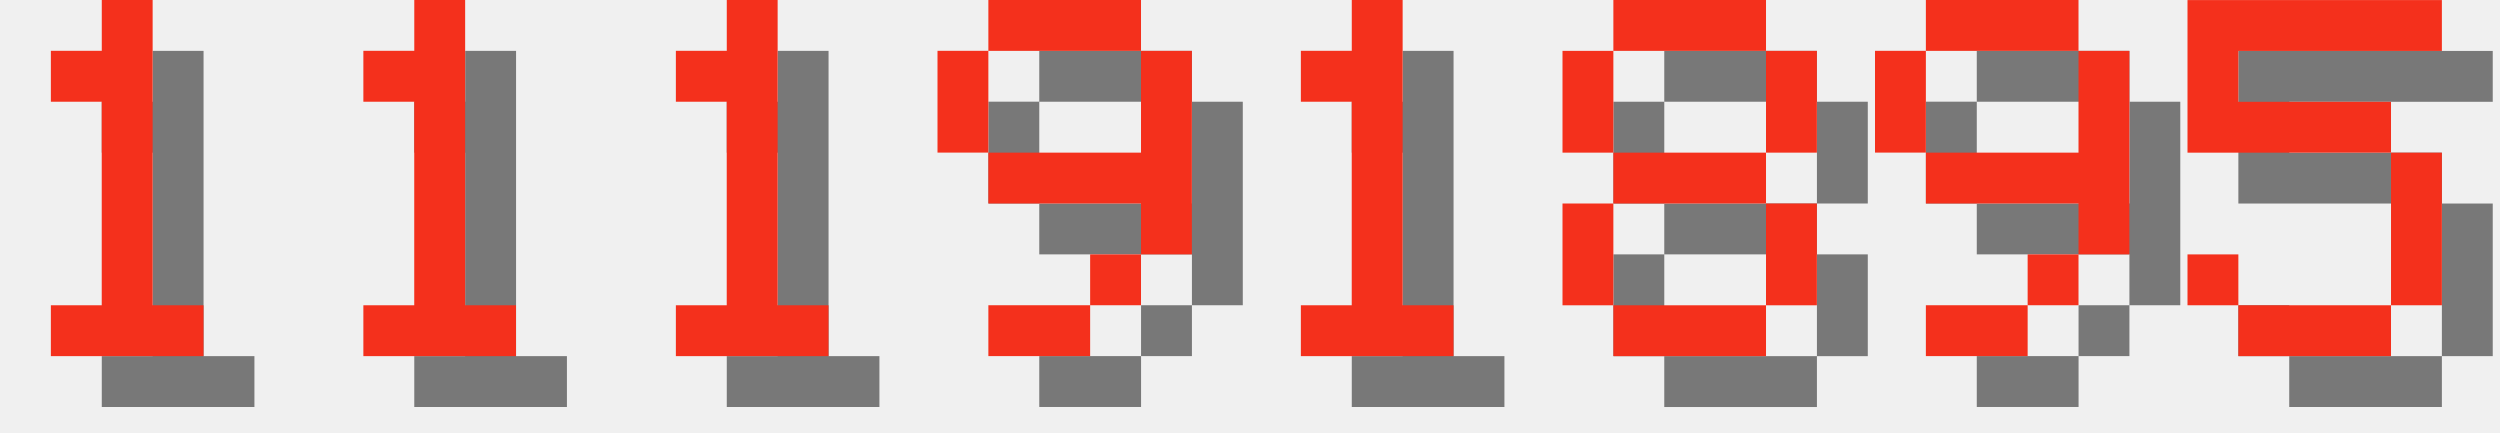
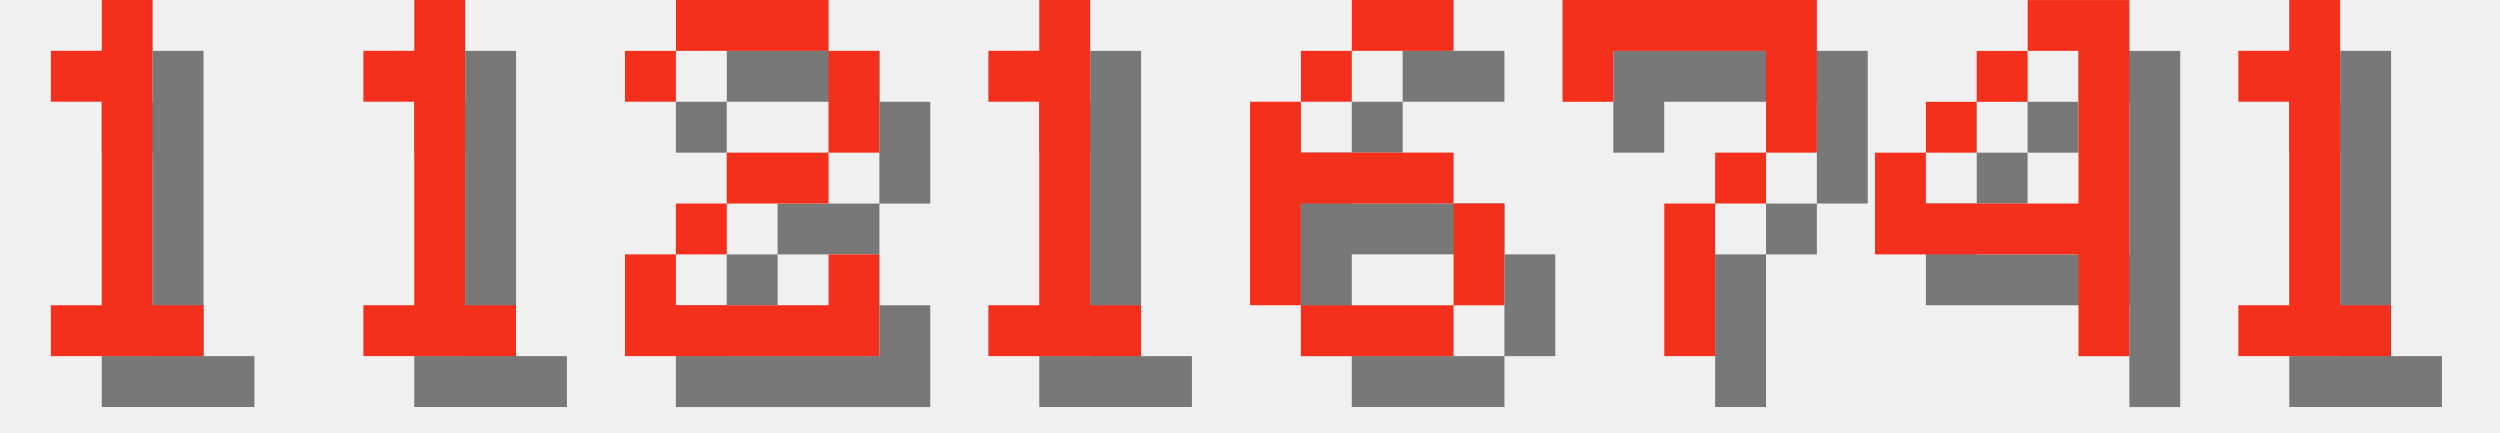
<svg xmlns="http://www.w3.org/2000/svg" version="1.1" width="208.0" height="36">
  <style>
        .text-foreground {
            fill: #F4301C;
        }
        .text-shadow {
            fill: #000000;
            fill-opacity: 0.5;
        }
    </style>
  <g class="digit" id="digit_1" transform="translate(0.0, 0), scale(4)">
    <path id="digit_1_shadow" class="text-shadow" d="m2.117 2.117v1.058h1.058v4.233h-1.058v1.058h3.175v-1.058h-1.058v-6.35h-1.058v1.058h-1.058z" fill-opacity=".5" style="paint-order:stroke fill markers" />
    <path id="digit_1_fg" class="text-foreground" d="m1.058 1.058v1.058h1.058v4.233h-1.058v1.058h3.175v-1.058h-1.058v-6.35h-1.058v1.058h-1.058z" fill="#fff" style="paint-order:stroke fill markers" />
  </g>
  <g class="digit" id="digit_1" transform="translate(26.0, 0), scale(4)">
    <path id="digit_1_shadow" class="text-shadow" d="m2.117 2.117v1.058h1.058v4.233h-1.058v1.058h3.175v-1.058h-1.058v-6.35h-1.058v1.058h-1.058z" fill-opacity=".5" style="paint-order:stroke fill markers" />
    <path id="digit_1_fg" class="text-foreground" d="m1.058 1.058v1.058h1.058v4.233h-1.058v1.058h3.175v-1.058h-1.058v-6.35h-1.058v1.058h-1.058z" fill="#fff" style="paint-order:stroke fill markers" />
  </g>
-   <g class="digit" id="digit_1" transform="translate(52.0, 0), scale(4)">
+   <g class="digit" id="digit_2" transform="translate(52.0, 0), scale(4)">
+     <path id="digit_2_shadow" class="text-shadow" d="m1.058 2.117v1.058h1.058v-1.058h3.175v2.117h-2.117v1.058h-1.058v1.058h-1.058v2.117h5.292v-2.117h-1.058v1.058h-3.175v-1.058h1.058v-1.058h2.117v-1.058h1.058v-2.117h-1.058v-1.058h-3.175v1.058h-1.058z" fill-opacity=".5" style="paint-order:stroke fill markers" />
+     <path id="digit_2_fg" class="text-foreground" d="m0 1.058v1.058h1.058v-1.058h3.175v2.117h-2.117v1.058h-1.058v1.058h-1.058v2.117h5.292v-2.117h-1.058v1.058h-3.175v-1.058h1.058v-1.058h2.117v-1.058h1.058v-2.117h-1.058v-1.058h-3.175v1.058h-1.058z" fill="#fff" style="paint-order:stroke fill markers" />
+   </g>
+   <g class="digit" id="digit_1" transform="translate(78.0, 0), scale(4)">
    <path id="digit_1_shadow" class="text-shadow" d="m2.117 2.117v1.058h1.058v4.233h-1.058v1.058h3.175v-1.058h-1.058v-6.35h-1.058v1.058h-1.058z" fill-opacity=".5" style="paint-order:stroke fill markers" />
    <path id="digit_1_fg" class="text-foreground" d="m1.058 1.058v1.058h1.058v4.233h-1.058v1.058h3.175v-1.058h-1.058v-6.35h-1.058v1.058h-1.058z" fill="#fff" style="paint-order:stroke fill markers" />
  </g>
-   <g class="digit" id="digit_9" transform="translate(78.0, 0), scale(4)">
-     <path id="digit_9_shadow" class="text-shadow" d="m2.117 1.058v1.058h3.175v-1.058h-3.175zm3.175 1.058v2.117h-3.175v1.058h3.175v1.058h1.058v-4.233h-1.058zm0 4.233h-1.058v1.058h1.058v-1.058zm-1.058 1.058h-2.117v1.058h2.117v-1.058zm-2.117-3.175v-2.117h-1.058v2.117h1.058z" fill-opacity=".5" style="paint-order:stroke fill markers" />
-     <path id="digit_9_fg" class="text-foreground" d="m1.058 0v1.058h3.175v-1.058h-3.175zm3.175 1.058v2.117h-3.175v1.058h3.175v1.058h1.058v-4.233h-1.058zm0 4.233h-1.058v1.058h1.058v-1.058zm-1.058 1.058h-2.117v1.058h2.117v-1.058zm-2.117-3.175v-2.117h-1.058v2.117h1.058z" fill="#fff" style="paint-order:stroke fill markers" />
+   <g class="digit" id="digit_6" transform="translate(104.0, 0), scale(4)">
+     <path id="digit_6_shadow" class="text-shadow" d="m3.175 1.058v1.058h2.117v-1.058h-2.117zm0 1.058h-1.058v1.058h1.058v-1.058zm-1.058 1.058h-1.058v4.233h1.058v-2.117h3.175v-1.058h-3.175v-1.058zm3.175 2.117v2.117h1.058v-2.117h-1.058zm0 2.117h-3.175v1.058h3.175v-1.058z" fill-opacity=".5" style="paint-order:stroke fill markers" />
+     <path id="digit_6_fg" class="text-foreground" d="m2.117 0v1.058h2.117v-1.058h-2.117zm0 1.058h-1.058v1.058h1.058v-1.058zm-1.058 1.058h-1.058v4.233h1.058v-2.117h3.175v-1.058h-3.175v-1.058zm3.175 2.117v2.117h1.058v-2.117h-1.058zm0 2.117h-3.175v1.058h3.175v-1.058z" fill="#fff" style="paint-order:stroke fill markers" />
  </g>
-   <g class="digit" id="digit_1" transform="translate(104.0, 0), scale(4)">
+   <g class="digit" id="digit_7" transform="translate(130.0, 0), scale(4)">
+     <path id="digit_7_shadow" class="text-shadow" d="m1.058 1.058 2e-6 2.117h1.058v-1.058h3.175v1.058l2e-7 1.058h-1.058v1.058h-1.058l4e-7 3.175 1.058 1e-7v-3.175h1.058v-1.058h1.058l5e-7 -1.058v-2.117z" fill-opacity=".5" style="paint-order:stroke fill markers" />
+     <path id="digit_7_fg" class="text-foreground" d="m0 0 2e-6 2.117h1.058v-1.058h3.175v1.058l2e-7 1.058h-1.058v1.058h-1.058l4e-7 3.175 1.058 1e-7v-3.175h1.058v-1.058h1.058l5e-7 -1.058v-2.117z" fill="#fff" style="paint-order:stroke fill markers" />
+   </g>
+   <g class="digit" id="digit_4" transform="translate(156.0, 0), scale(4)">
+     <path id="digit_4_shadow" class="text-shadow" d="m4.233 1.058v1.058h1.058v3.175h-3.175v-1.058h-1.058v2.117h4.233v2.117h1.058v-7.408h-2.117zm-2.117 3.175h1.058v-1.058h-1.058v1.058zm1.058-1.058h1.058v-1.058h-1.058v1.058z" fill-opacity=".5" style="paint-order:stroke fill markers" />
+     <path id="digit_4_fg" class="text-foreground" d="m3.175 0v1.058h1.058v3.175h-3.175v-1.058h-1.058v2.117h4.233v2.117h1.058v-7.408h-2.117zm-2.117 3.175h1.058v-1.058h-1.058v1.058zm1.058-1.058h1.058v-1.058h-1.058v1.058z" fill="#fff" style="paint-order:stroke fill markers" />
+   </g>
+   <g class="digit" id="digit_1" transform="translate(182.0, 0), scale(4)">
    <path id="digit_1_shadow" class="text-shadow" d="m2.117 2.117v1.058h1.058v4.233h-1.058v1.058h3.175v-1.058h-1.058v-6.35h-1.058v1.058h-1.058z" fill-opacity=".5" style="paint-order:stroke fill markers" />
    <path id="digit_1_fg" class="text-foreground" d="m1.058 1.058v1.058h1.058v4.233h-1.058v1.058h3.175v-1.058h-1.058v-6.35h-1.058v1.058h-1.058z" fill="#fff" style="paint-order:stroke fill markers" />
  </g>
-   <g class="digit" id="digit_8" transform="translate(130.0, 0), scale(4)">
-     <path id="digit_8_shadow" class="text-shadow" d="m2.117 1.058v1.058h3.175v-1.058h-3.175zm3.175 1.058v2.117h1.058v-2.117h-1.058zm0 2.117h-3.175v1.058h3.175v-1.058zm0 1.058v2.117h1.058v-2.117h-1.058zm0 2.117h-3.175v1.058h3.175v-1.058zm-3.175 0v-2.117h-1.058v2.117h1.058zm0-3.175v-2.117h-1.058v2.117h1.058z" fill-opacity=".5" style="paint-order:stroke fill markers" />
-     <path id="digit_8_fg" class="text-foreground" d="m1.058 0v1.058h3.175v-1.058h-3.175zm3.175 1.058v2.117h1.058v-2.117h-1.058zm0 2.117h-3.175v1.058h3.175v-1.058zm0 1.058v2.117h1.058v-2.117h-1.058zm0 2.117h-3.175v1.058h3.175v-1.058zm-3.175 0v-2.117h-1.058v2.117h1.058zm0-3.175v-2.117h-1.058v2.117h1.058z" fill="#fff" style="paint-order:stroke fill markers" />
-   </g>
-   <g class="digit" id="digit_9" transform="translate(156.0, 0), scale(4)">
-     <path id="digit_9_shadow" class="text-shadow" d="m2.117 1.058v1.058h3.175v-1.058h-3.175zm3.175 1.058v2.117h-3.175v1.058h3.175v1.058h1.058v-4.233h-1.058zm0 4.233h-1.058v1.058h1.058v-1.058zm-1.058 1.058h-2.117v1.058h2.117v-1.058zm-2.117-3.175v-2.117h-1.058v2.117h1.058z" fill-opacity=".5" style="paint-order:stroke fill markers" />
-     <path id="digit_9_fg" class="text-foreground" d="m1.058 0v1.058h3.175v-1.058h-3.175zm3.175 1.058v2.117h-3.175v1.058h3.175v1.058h1.058v-4.233h-1.058zm0 4.233h-1.058v1.058h1.058v-1.058zm-1.058 1.058h-2.117v1.058h2.117v-1.058zm-2.117-3.175v-2.117h-1.058v2.117h1.058z" fill="#fff" style="paint-order:stroke fill markers" />
-   </g>
-   <g class="digit" id="digit_5" transform="translate(182.0, 0), scale(4)">
-     <path id="digit_5_shadow" class="text-shadow" d="m1.058 1.058v3.175h4.233v3.175h-3.175v-1.058h-1.058v1.058h1.058v1.058h3.175v-1.058h1.058v-3.175h-1.058v-1.058h-3.175v-1.058h4.233v-1.058h-5.292z" fill-opacity=".5" style="paint-order:stroke fill markers" />
-     <path id="digit_5_fg" class="text-foreground" d="m0 0v3.175h4.233v3.175h-3.175v-1.058h-1.058v1.058h1.058v1.058h3.175v-1.058h1.058v-3.175h-1.058v-1.058h-3.175v-1.058h4.233v-1.058h-5.292z" fill="#fff" style="paint-order:stroke fill markers" />
-   </g>
</svg>
